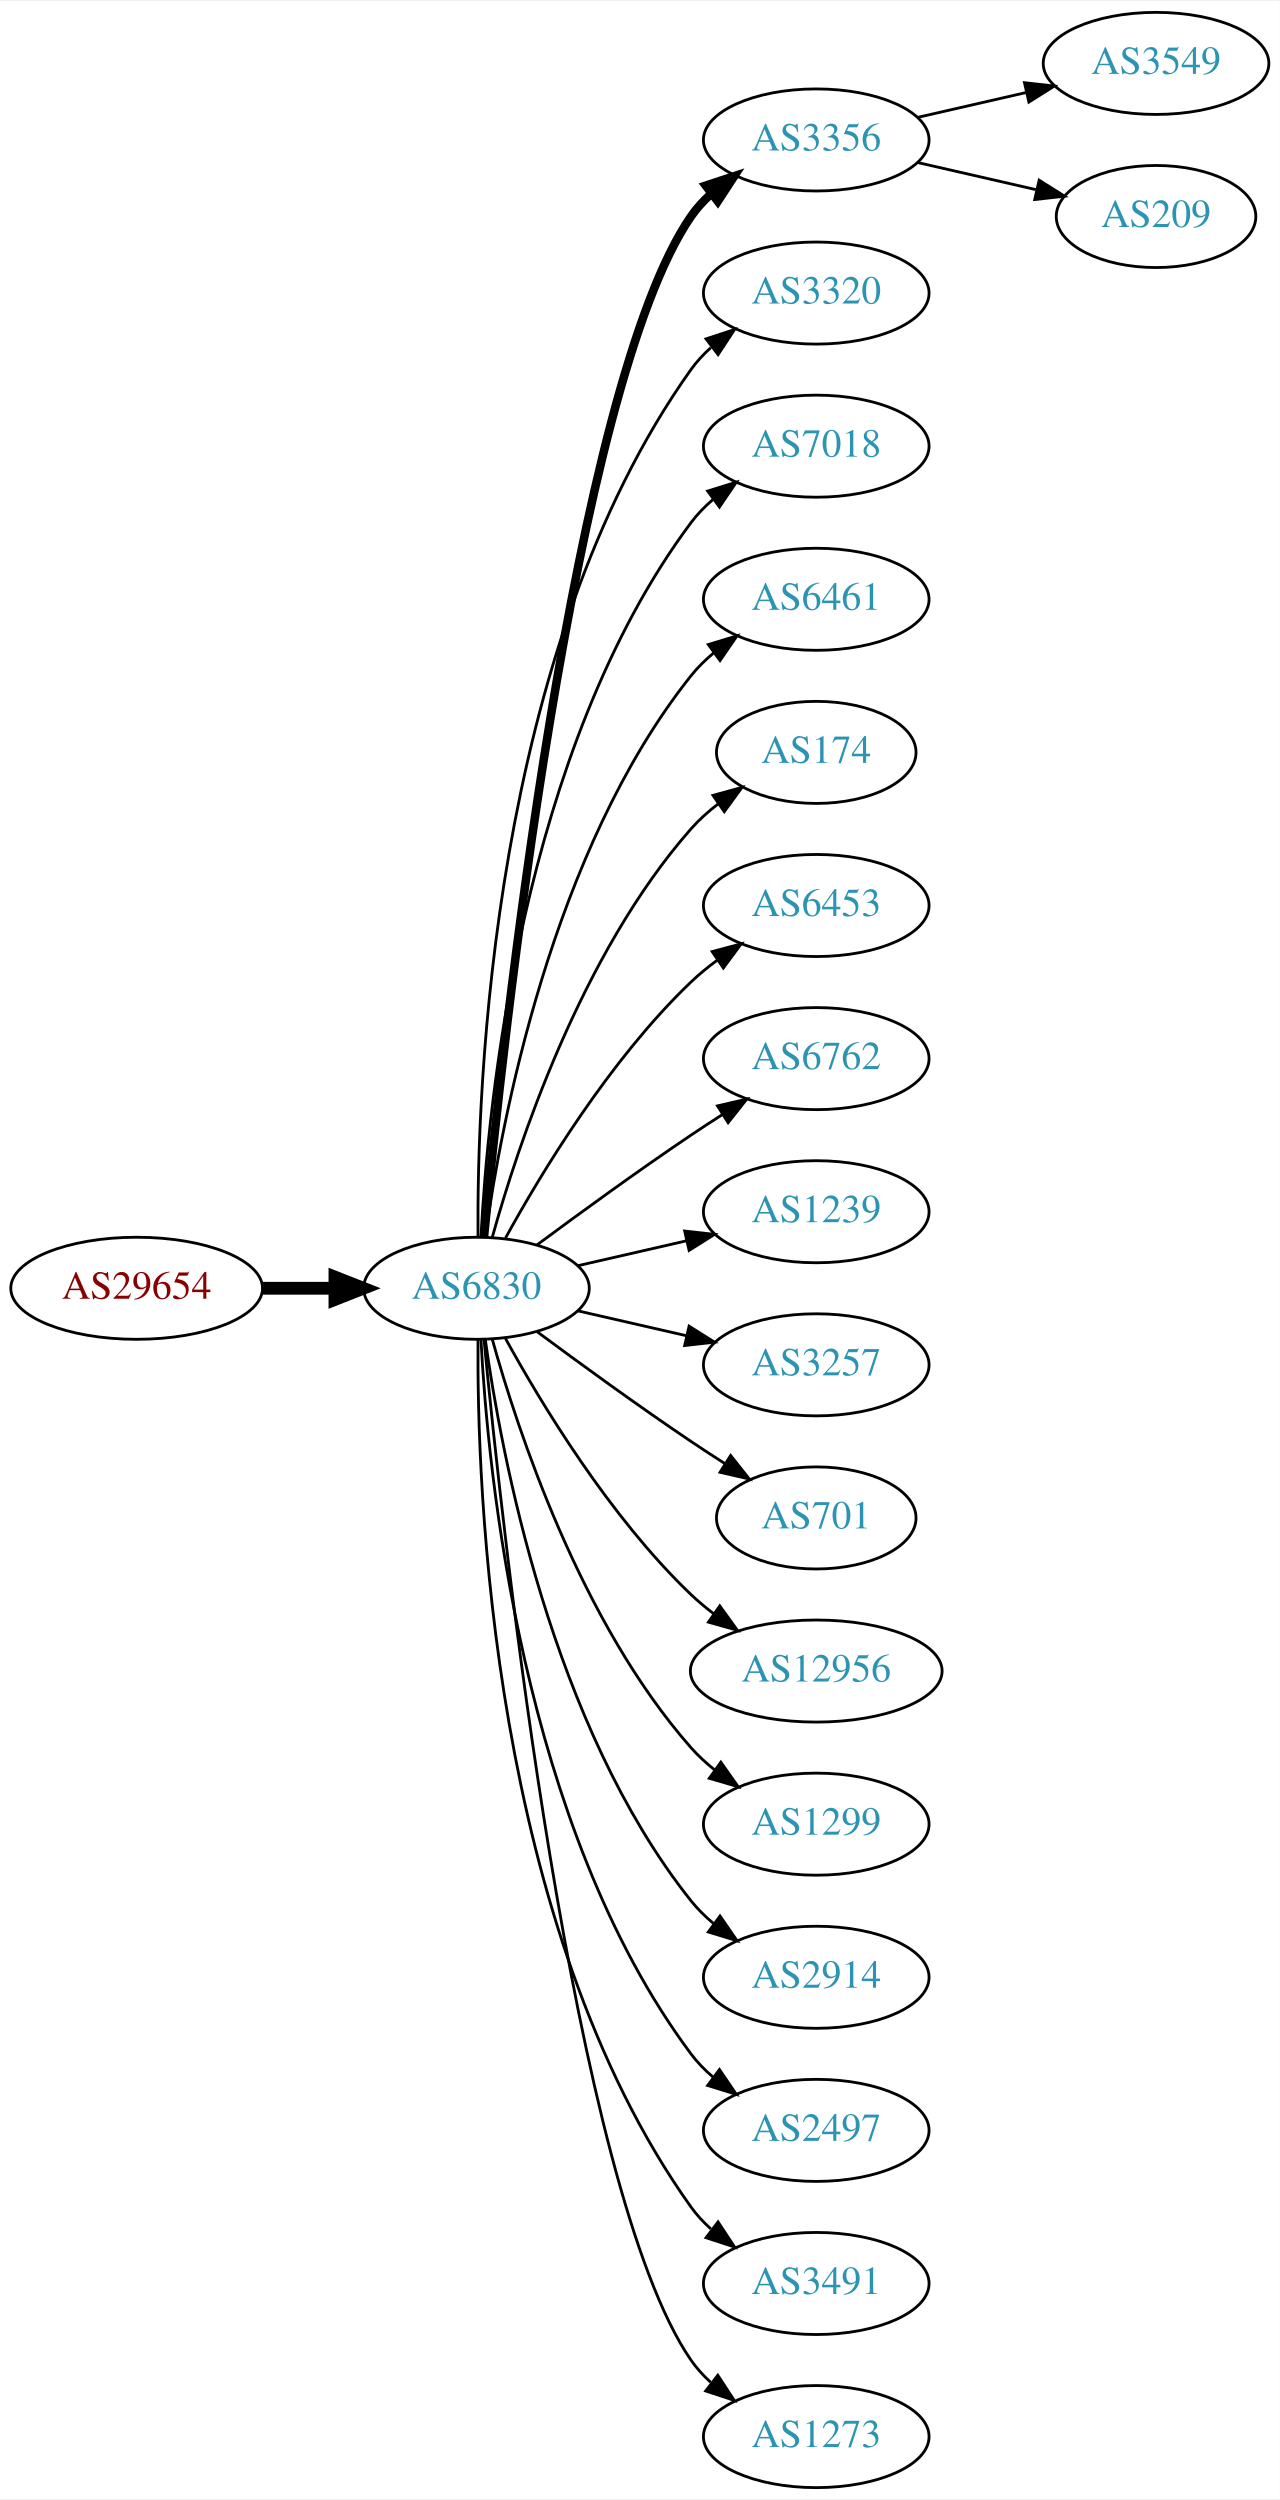
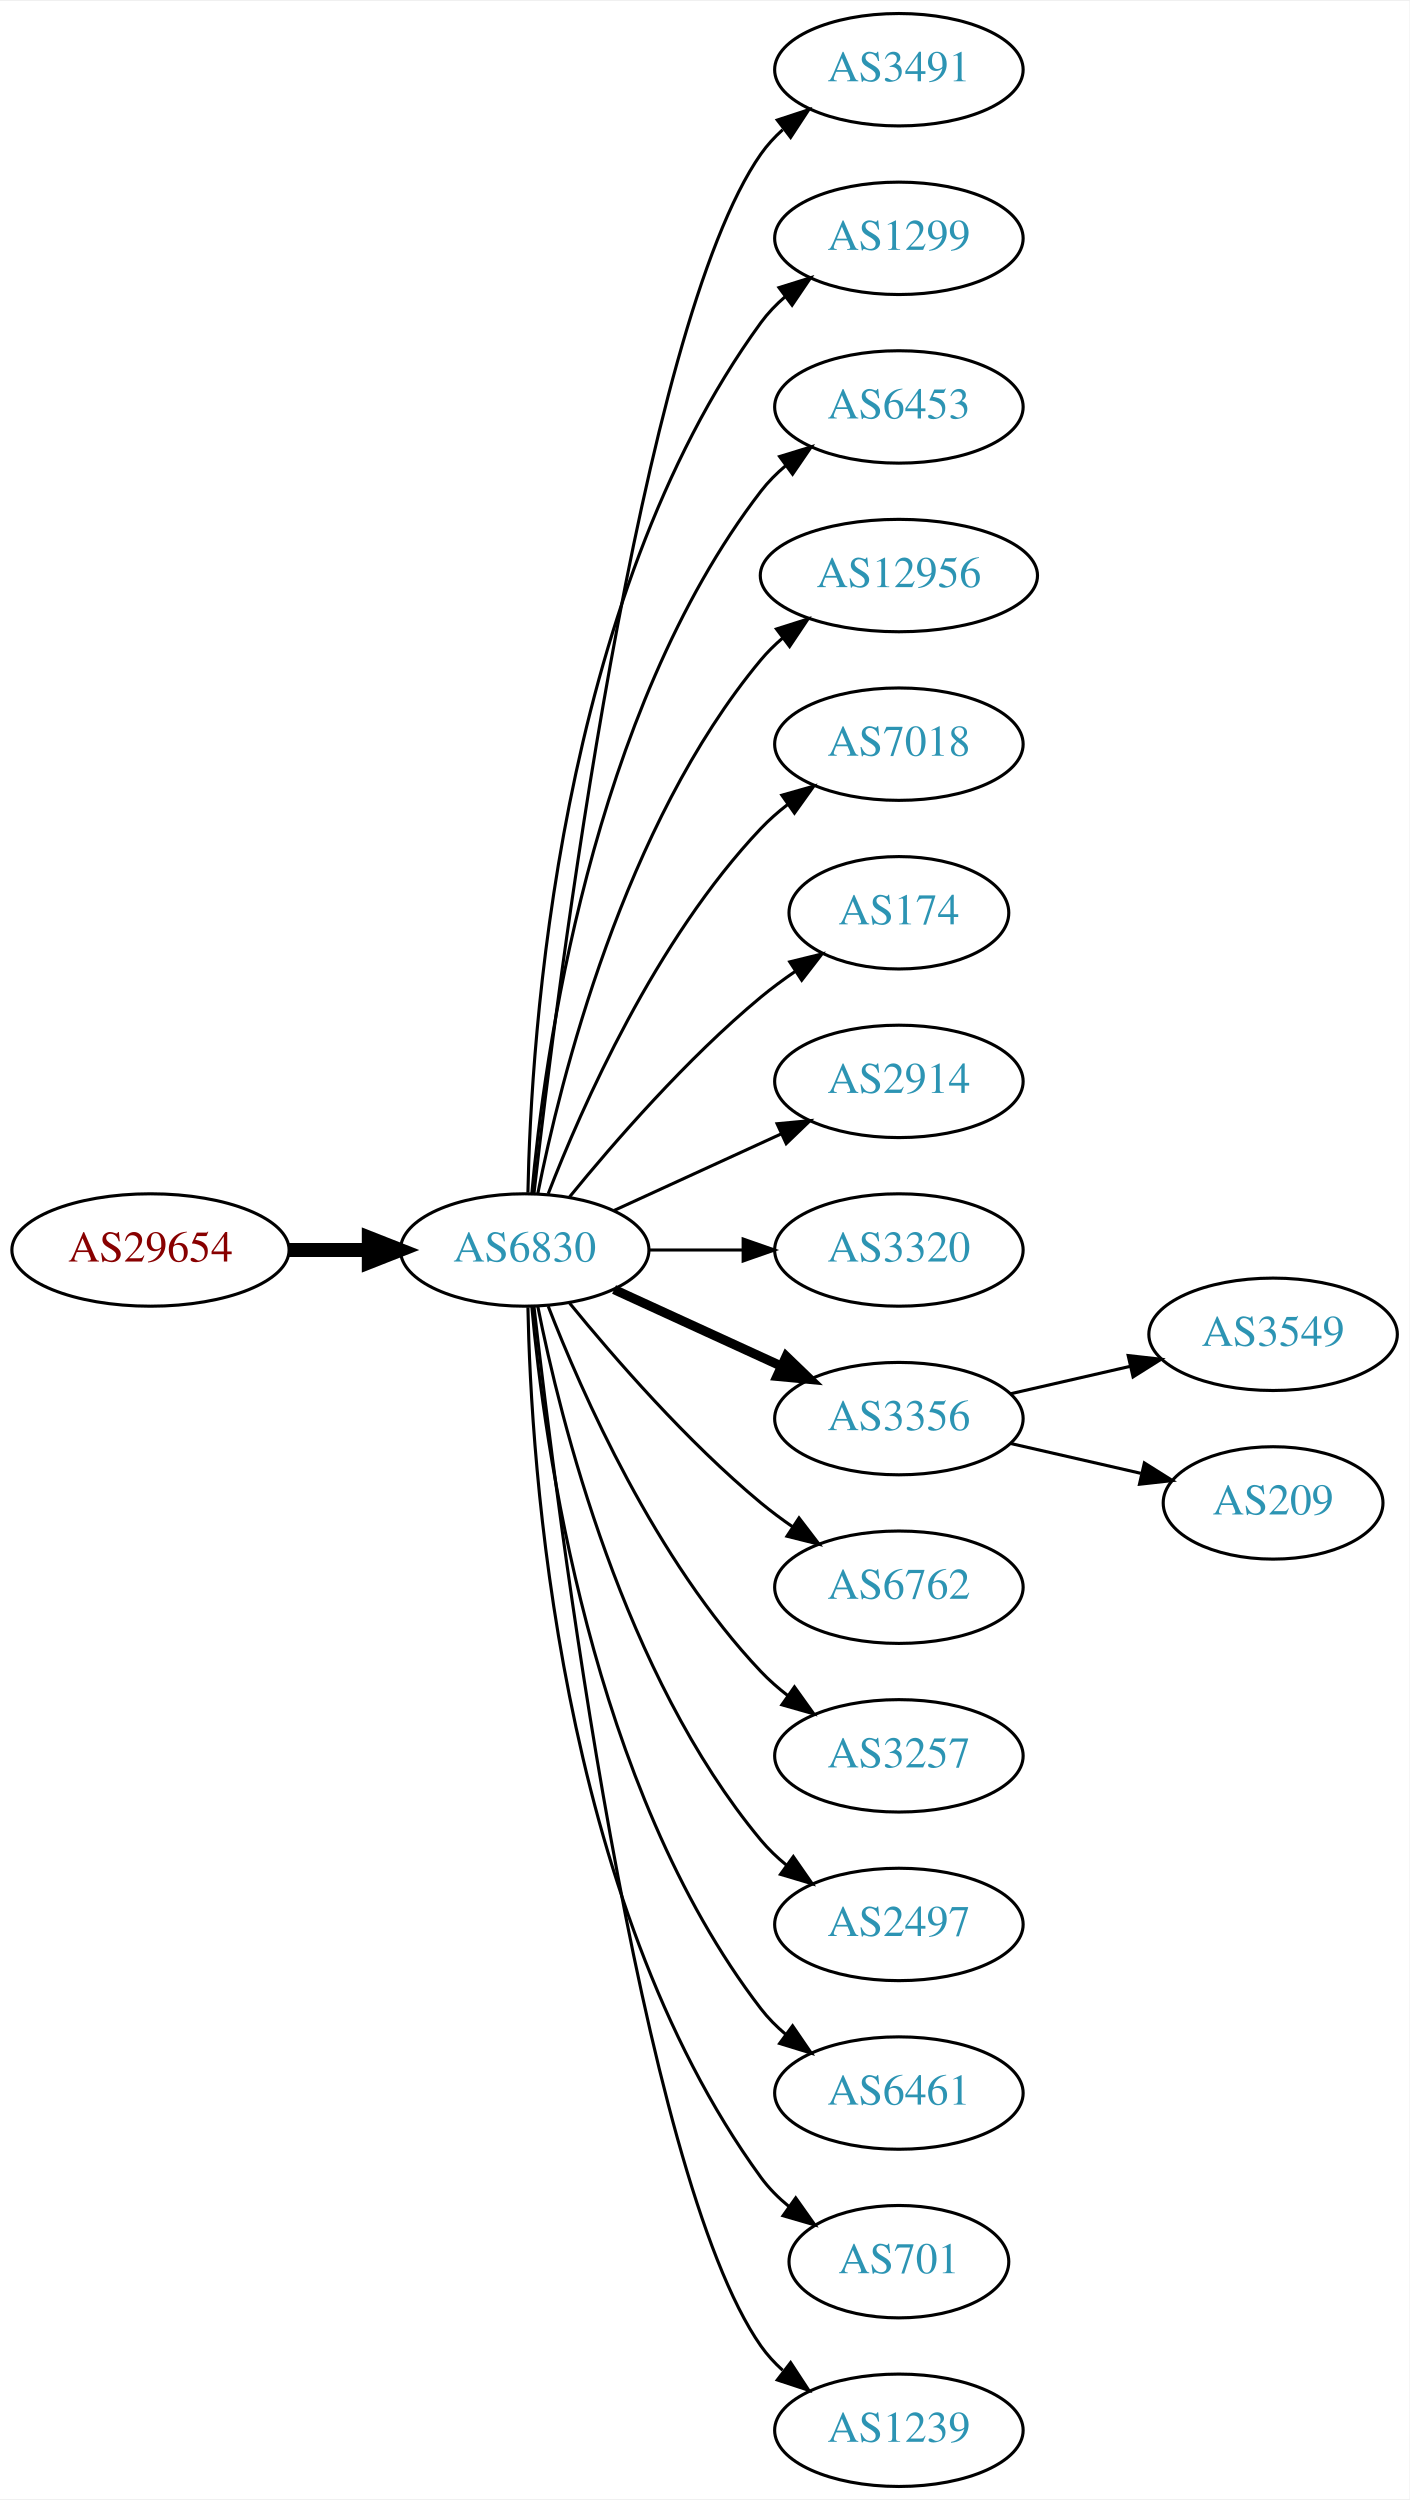
- <svg xmlns="http://www.w3.org/2000/svg" xmlns:xlink="http://www.w3.org/1999/xlink" width="451pt" height="881pt" viewBox="0.00 0.00 451.37 881.00">
-   <g id="graph0" class="graph" transform="scale(1 1) rotate(0) translate(4 877)">
-     <polygon fill="white" stroke="none" points="-4,4 -4,-877 447.37,-877 447.37,4 -4,4" />
+ <svg xmlns="http://www.w3.org/2000/svg" xmlns:xlink="http://www.w3.org/1999/xlink" width="451pt" height="800pt" viewBox="0.00 0.00 451.37 800.00">
+   <g id="graph0" class="graph" transform="scale(1 1) rotate(0) translate(4 796)">
+     <polygon fill="white" stroke="none" points="-4,4 -4,-796 447.37,-796 447.37,4 -4,4" />
    <g id="node1" class="node">
      <g id="a_node1">
        <a xlink:href="/asn/29654" xlink:title="AS29654 ~ Dr.-Adolf-Altmann-Str. 30 [AT]">
-           <ellipse fill="#ffffff" stroke="black" cx="44.196" cy="-423" rx="44.393" ry="18" />
-           <text text-anchor="middle" x="44.196" y="-419.3" font-family="Times,serif" font-size="14.00" fill="#880000">AS29654</text>
+           <ellipse fill="#ffffff" stroke="black" cx="44.196" cy="-396" rx="44.393" ry="18" />
+           <text text-anchor="middle" x="44.196" y="-392.3" font-family="Times,serif" font-size="14.00" fill="#880000">AS29654</text>
        </a>
      </g>
    </g>
    <g id="node2" class="node">
      <g id="a_node2">
        <a xlink:href="/asn/6830" xlink:title="AS6830 ~ LGI-UPC [AT]">
-           <ellipse fill="#ffffff" stroke="black" cx="164.039" cy="-423" rx="39.794" ry="18" />
-           <text text-anchor="middle" x="164.039" y="-419.3" font-family="Times,serif" font-size="14.00" fill="#2c94b3">AS6830</text>
+           <ellipse fill="#ffffff" stroke="black" cx="164.039" cy="-396" rx="39.794" ry="18" />
+           <text text-anchor="middle" x="164.039" y="-392.3" font-family="Times,serif" font-size="14.00" fill="#2c94b3">AS6830</text>
        </a>
      </g>
    </g>
    <g id="edge1" class="edge">
-       <path fill="none" stroke="black" stroke-width="4.5" d="M88.407,-423C96.72,-423 105.482,-423 113.965,-423" />
-       <polygon fill="black" stroke="black" stroke-width="4.5" points="114.123,-426.938 124.123,-423 114.123,-419.063 114.123,-426.938" />
+       <path fill="none" stroke="black" stroke-width="4.5" d="M88.407,-396C96.72,-396 105.482,-396 113.965,-396" />
+       <polygon fill="black" stroke="black" stroke-width="4.5" points="114.123,-399.938 124.123,-396 114.123,-392.063 114.123,-399.938" />
    </g>
    <g id="node3" class="node">
      <g id="a_node3">
-         <a xlink:href="/asn/3356" xlink:title="AS3356 ~ Level 3 Parent, LLC [US]">
-           <ellipse fill="#ffffff" stroke="black" cx="283.881" cy="-828" rx="39.794" ry="18" />
-           <text text-anchor="middle" x="283.881" y="-824.3" font-family="Times,serif" font-size="14.00" fill="#2c94b3">AS3356</text>
+         <a xlink:href="/asn/3491" xlink:title="AS3491 ~ PCCW Global, Inc. [US]">
+           <ellipse fill="#ffffff" stroke="black" cx="283.881" cy="-774" rx="39.794" ry="18" />
+           <text text-anchor="middle" x="283.881" y="-770.3" font-family="Times,serif" font-size="14.00" fill="#2c94b3">AS3491</text>
        </a>
      </g>
    </g>
    <g id="edge2" class="edge">
-       <path fill="none" stroke="black" stroke-width="3" d="M166.704,-441.084C173.154,-508.004 198.206,-740.832 239.685,-801 241.643,-803.84 244.006,-806.441 246.607,-808.81" />
-       <polygon fill="black" stroke="black" stroke-width="3" points="244.89,-811.905 254.95,-815.229 249.159,-806.357 244.89,-811.905" />
+       <path fill="none" stroke="black" d="M167.009,-414.101C174.237,-477.928 200.915,-691.628 239.685,-747 241.663,-749.825 244.041,-752.416 246.652,-754.779" />
+       <polygon fill="black" stroke="black" points="244.945,-757.881 255.01,-761.188 249.204,-752.326 244.945,-757.881" />
    </g>
    <g id="node4" class="node">
      <g id="a_node4">
-         <a xlink:href="/asn/3320" xlink:title="AS3320 ~ DTAG [DE]">
-           <ellipse fill="#ffffff" stroke="black" cx="283.881" cy="-774" rx="39.794" ry="18" />
-           <text text-anchor="middle" x="283.881" y="-770.3" font-family="Times,serif" font-size="14.00" fill="#2c94b3">AS3320</text>
+         <a xlink:href="/asn/1299" xlink:title="AS1299 ~ Telia Carrier [EU]">
+           <ellipse fill="#ffffff" stroke="black" cx="283.881" cy="-720" rx="39.794" ry="18" />
+           <text text-anchor="middle" x="283.881" y="-716.3" font-family="Times,serif" font-size="14.00" fill="#2c94b3">AS1299</text>
        </a>
      </g>
    </g>
    <g id="edge3" class="edge">
-       <path fill="none" stroke="black" d="M164.587,-441.063C164.168,-493.503 169.322,-648.293 239.685,-747 241.687,-749.809 244.082,-752.388 246.703,-754.743" />
-       <polygon fill="black" stroke="black" points="245.007,-757.852 255.079,-761.139 249.255,-752.288 245.007,-757.852" />
+       <path fill="none" stroke="black" d="M165.071,-414.337C166.044,-464.079 174.763,-603.806 239.685,-693 241.897,-696.039 244.565,-698.813 247.477,-701.326" />
+       <polygon fill="black" stroke="black" points="245.495,-704.214 255.608,-707.373 249.672,-698.597 245.495,-704.214" />
    </g>
    <g id="node5" class="node">
      <g id="a_node5">
-         <a xlink:href="/asn/7018" xlink:title="AS7018 ~ AT&amp;T Services, Inc. [US]">
-           <ellipse fill="#ffffff" stroke="black" cx="283.881" cy="-720" rx="39.794" ry="18" />
-           <text text-anchor="middle" x="283.881" y="-716.3" font-family="Times,serif" font-size="14.00" fill="#2c94b3">AS7018</text>
+         <a xlink:href="/asn/6453" xlink:title="AS6453 ~ TATA COMMUNICATIONS (AMERICA) INC [US]">
+           <ellipse fill="#ffffff" stroke="black" cx="283.881" cy="-666" rx="39.794" ry="18" />
+           <text text-anchor="middle" x="283.881" y="-662.3" font-family="Times,serif" font-size="14.00" fill="#2c94b3">AS6453</text>
        </a>
      </g>
    </g>
    <g id="edge4" class="edge">
-       <path fill="none" stroke="black" d="M165.63,-441.023C168.007,-487.412 179.925,-612.893 239.685,-693 241.933,-696.013 244.624,-698.769 247.551,-701.272" />
-       <polygon fill="black" stroke="black" points="245.582,-704.169 255.702,-707.303 249.746,-698.542 245.582,-704.169" />
+       <path fill="none" stroke="black" d="M166.323,-414.117C170.221,-457.332 185.238,-568.131 239.685,-639 241.975,-641.981 244.695,-644.716 247.639,-647.205" />
+       <polygon fill="black" stroke="black" points="245.686,-650.113 255.816,-653.218 249.833,-644.473 245.686,-650.113" />
    </g>
    <g id="node6" class="node">
      <g id="a_node6">
-         <a xlink:href="/asn/6461" xlink:title="AS6461 ~ ZAYO-6461 [US]">
-           <ellipse fill="#ffffff" stroke="black" cx="283.881" cy="-666" rx="39.794" ry="18" />
-           <text text-anchor="middle" x="283.881" y="-662.3" font-family="Times,serif" font-size="14.00" fill="#2c94b3">AS6461</text>
+         <a xlink:href="/asn/12956" xlink:title="AS12956 ~ TELXIUS [ES]">
+           <ellipse fill="#ffffff" stroke="black" cx="283.881" cy="-612" rx="44.393" ry="18" />
+           <text text-anchor="middle" x="283.881" y="-608.3" font-family="Times,serif" font-size="14.00" fill="#2c94b3">AS12956</text>
        </a>
      </g>
    </g>
    <g id="edge5" class="edge">
-       <path fill="none" stroke="black" d="M167.178,-441.17C172.678,-480.974 190.504,-577.233 239.685,-639 242.026,-641.94 244.781,-644.649 247.747,-647.121" />
-       <polygon fill="black" stroke="black" points="245.812,-650.042 255.953,-653.11 249.939,-644.388 245.812,-650.042" />
+       <path fill="none" stroke="black" d="M168.237,-414.073C175.401,-450.141 195.675,-532.125 239.685,-585 241.778,-587.515 244.169,-589.867 246.727,-592.051" />
+       <polygon fill="black" stroke="black" points="244.676,-594.887 254.775,-598.091 248.878,-589.289 244.676,-594.887" />
    </g>
    <g id="node7" class="node">
      <g id="a_node7">
-         <a xlink:href="/asn/174" xlink:title="AS174 ~ Cogent Communications [US]">
-           <ellipse fill="#ffffff" stroke="black" cx="283.881" cy="-612" rx="35.194" ry="18" />
-           <text text-anchor="middle" x="283.881" y="-608.3" font-family="Times,serif" font-size="14.00" fill="#2c94b3">AS174</text>
+         <a xlink:href="/asn/7018" xlink:title="AS7018 ~ AT&amp;T Services, Inc. [US]">
+           <ellipse fill="#ffffff" stroke="black" cx="283.881" cy="-558" rx="39.794" ry="18" />
+           <text text-anchor="middle" x="283.881" y="-554.3" font-family="Times,serif" font-size="14.00" fill="#2c94b3">AS7018</text>
        </a>
      </g>
    </g>
    <g id="edge6" class="edge">
-       <path fill="none" stroke="black" d="M169.612,-440.946C178.517,-472.995 200.801,-540.842 239.685,-585 242.512,-588.211 245.814,-591.172 249.309,-593.864" />
-       <polygon fill="black" stroke="black" points="247.466,-596.845 257.684,-599.645 251.443,-591.084 247.466,-596.845" />
+       <path fill="none" stroke="black" d="M171.562,-413.994C182.312,-441.728 205.969,-495.429 239.685,-531 242.271,-533.728 245.188,-536.294 248.257,-538.677" />
+       <polygon fill="black" stroke="black" points="246.411,-541.658 256.605,-544.543 250.435,-535.93 246.411,-541.658" />
    </g>
    <g id="node8" class="node">
      <g id="a_node8">
-         <a xlink:href="/asn/6453" xlink:title="AS6453 ~ TATA COMMUNICATIONS (AMERICA) INC [US]">
-           <ellipse fill="#ffffff" stroke="black" cx="283.881" cy="-558" rx="39.794" ry="18" />
-           <text text-anchor="middle" x="283.881" y="-554.3" font-family="Times,serif" font-size="14.00" fill="#2c94b3">AS6453</text>
+         <a xlink:href="/asn/174" xlink:title="AS174 ~ Cogent Communications [US]">
+           <ellipse fill="#ffffff" stroke="black" cx="283.881" cy="-504" rx="35.194" ry="18" />
+           <text text-anchor="middle" x="283.881" y="-500.3" font-family="Times,serif" font-size="14.00" fill="#2c94b3">AS174</text>
        </a>
      </g>
    </g>
    <g id="edge7" class="edge">
-       <path fill="none" stroke="black" d="M174.28,-440.713C186.825,-463.561 211.002,-503.611 239.685,-531 242.553,-533.739 245.742,-536.347 249.051,-538.785" />
-       <polygon fill="black" stroke="black" points="247.175,-541.742 257.411,-544.477 251.114,-535.956 247.175,-541.742" />
+       <path fill="none" stroke="black" d="M178.458,-413.065C192.572,-430.375 215.987,-457.345 239.685,-477 243.148,-479.872 246.941,-482.669 250.795,-485.308" />
+       <polygon fill="black" stroke="black" points="248.938,-488.275 259.228,-490.797 252.757,-482.408 248.938,-488.275" />
    </g>
    <g id="node9" class="node">
      <g id="a_node9">
-         <a xlink:href="/asn/6762" xlink:title="AS6762 ~ TELECOM ITALIA SPARKLE S.p.A. [IT]">
-           <ellipse fill="#ffffff" stroke="black" cx="283.881" cy="-504" rx="39.794" ry="18" />
-           <text text-anchor="middle" x="283.881" y="-500.3" font-family="Times,serif" font-size="14.00" fill="#2c94b3">AS6762</text>
+         <a xlink:href="/asn/2914" xlink:title="AS2914 ~ NTT America, Inc. [US]">
+           <ellipse fill="#ffffff" stroke="black" cx="283.881" cy="-450" rx="39.794" ry="18" />
+           <text text-anchor="middle" x="283.881" y="-446.3" font-family="Times,serif" font-size="14.00" fill="#2c94b3">AS2914</text>
        </a>
      </g>
    </g>
    <g id="edge8" class="edge">
-       <path fill="none" stroke="black" d="M185.369,-438.277C200.231,-449.304 220.976,-464.407 239.685,-477 243.234,-479.389 246.984,-481.839 250.733,-484.242" />
-       <polygon fill="black" stroke="black" points="249.059,-487.325 259.381,-489.712 252.801,-481.409 249.059,-487.325" />
+       <path fill="none" stroke="black" d="M192.667,-408.661C208.624,-415.973 228.895,-425.261 246.178,-433.181" />
+       <polygon fill="black" stroke="black" points="244.876,-436.435 255.425,-437.419 247.793,-430.071 244.876,-436.435" />
    </g>
    <g id="node10" class="node">
      <g id="a_node10">
-         <a xlink:href="/asn/1239" xlink:title="AS1239 ~ Sprint [US]">
-           <ellipse fill="#ffffff" stroke="black" cx="283.881" cy="-450" rx="39.794" ry="18" />
-           <text text-anchor="middle" x="283.881" y="-446.3" font-family="Times,serif" font-size="14.00" fill="#2c94b3">AS1239</text>
+         <a xlink:href="/asn/3320" xlink:title="AS3320 ~ DTAG [DE]">
+           <ellipse fill="#ffffff" stroke="black" cx="283.881" cy="-396" rx="39.794" ry="18" />
+           <text text-anchor="middle" x="283.881" y="-392.3" font-family="Times,serif" font-size="14.00" fill="#2c94b3">AS3320</text>
        </a>
      </g>
    </g>
    <g id="edge9" class="edge">
-       <path fill="none" stroke="black" d="M199.758,-430.955C211.758,-433.704 225.379,-436.825 238.071,-439.733" />
-       <polygon fill="black" stroke="black" points="237.474,-443.187 248.003,-442.009 239.037,-436.364 237.474,-443.187" />
+       <path fill="none" stroke="black" d="M203.951,-396C213.505,-396 223.854,-396 233.817,-396" />
+       <polygon fill="black" stroke="black" points="234.009,-399.5 244.009,-396 234.009,-392.5 234.009,-399.5" />
    </g>
    <g id="node11" class="node">
      <g id="a_node11">
-         <a xlink:href="/asn/3257" xlink:title="AS3257 ~ GTT [DE]">
-           <ellipse fill="#ffffff" stroke="black" cx="283.881" cy="-396" rx="39.794" ry="18" />
-           <text text-anchor="middle" x="283.881" y="-392.3" font-family="Times,serif" font-size="14.00" fill="#2c94b3">AS3257</text>
+         <a xlink:href="/asn/3356" xlink:title="AS3356 ~ Level 3 Parent, LLC [US]">
+           <ellipse fill="#ffffff" stroke="black" cx="283.881" cy="-342" rx="39.794" ry="18" />
+           <text text-anchor="middle" x="283.881" y="-338.3" font-family="Times,serif" font-size="14.00" fill="#2c94b3">AS3356</text>
        </a>
      </g>
    </g>
    <g id="edge10" class="edge">
-       <path fill="none" stroke="black" d="M199.758,-415.045C211.758,-412.296 225.379,-409.175 238.071,-406.267" />
-       <polygon fill="black" stroke="black" points="239.037,-409.636 248.003,-403.991 237.474,-402.813 239.037,-409.636" />
+       <path fill="none" stroke="black" stroke-width="3" d="M192.667,-383.339C208.624,-376.027 228.895,-366.739 246.178,-358.819" />
+       <polygon fill="black" stroke="black" stroke-width="3" points="247.793,-361.929 255.425,-354.581 244.876,-355.565 247.793,-361.929" />
    </g>
    <g id="node12" class="node">
      <g id="a_node12">
-         <a xlink:href="/asn/701" xlink:title="AS701 ~ UUNET [US]">
-           <ellipse fill="#ffffff" stroke="black" cx="283.881" cy="-342" rx="35.194" ry="18" />
-           <text text-anchor="middle" x="283.881" y="-338.3" font-family="Times,serif" font-size="14.00" fill="#2c94b3">AS701</text>
+         <a xlink:href="/asn/6762" xlink:title="AS6762 ~ TELECOM ITALIA SPARKLE S.p.A. [IT]">
+           <ellipse fill="#ffffff" stroke="black" cx="283.881" cy="-288" rx="39.794" ry="18" />
+           <text text-anchor="middle" x="283.881" y="-284.3" font-family="Times,serif" font-size="14.00" fill="#2c94b3">AS6762</text>
        </a>
      </g>
    </g>
    <g id="edge11" class="edge">
-       <path fill="none" stroke="black" d="M185.369,-407.723C200.231,-396.696 220.976,-381.593 239.685,-369 243.502,-366.431 247.552,-363.79 251.583,-361.214" />
-       <polygon fill="black" stroke="black" points="253.687,-364.025 260.277,-355.729 249.952,-358.105 253.687,-364.025" />
+       <path fill="none" stroke="black" d="M178.458,-378.935C192.572,-361.625 215.987,-334.655 239.685,-315 242.901,-312.332 246.402,-309.73 249.972,-307.259" />
+       <polygon fill="black" stroke="black" points="251.896,-310.183 258.329,-301.764 248.05,-304.334 251.896,-310.183" />
    </g>
    <g id="node13" class="node">
      <g id="a_node13">
-         <a xlink:href="/asn/12956" xlink:title="AS12956 ~ TELXIUS [ES]">
-           <ellipse fill="#ffffff" stroke="black" cx="283.881" cy="-288" rx="44.393" ry="18" />
-           <text text-anchor="middle" x="283.881" y="-284.3" font-family="Times,serif" font-size="14.00" fill="#2c94b3">AS12956</text>
+         <a xlink:href="/asn/3257" xlink:title="AS3257 ~ GTT [DE]">
+           <ellipse fill="#ffffff" stroke="black" cx="283.881" cy="-234" rx="39.794" ry="18" />
+           <text text-anchor="middle" x="283.881" y="-230.3" font-family="Times,serif" font-size="14.00" fill="#2c94b3">AS3257</text>
        </a>
      </g>
    </g>
    <g id="edge12" class="edge">
-       <path fill="none" stroke="black" d="M174.28,-405.287C186.825,-382.439 211.002,-342.389 239.685,-315 242.192,-312.607 244.943,-310.313 247.805,-308.145" />
-       <polygon fill="black" stroke="black" points="249.857,-310.982 256.056,-302.39 245.852,-305.241 249.857,-310.982" />
+       <path fill="none" stroke="black" d="M171.562,-378.006C182.312,-350.272 205.969,-296.571 239.685,-261 242.271,-258.272 245.188,-255.706 248.257,-253.323" />
+       <polygon fill="black" stroke="black" points="250.435,-256.07 256.605,-247.457 246.411,-250.342 250.435,-256.07" />
    </g>
    <g id="node14" class="node">
      <g id="a_node14">
-         <a xlink:href="/asn/1299" xlink:title="AS1299 ~ Telia Carrier [EU]">
-           <ellipse fill="#ffffff" stroke="black" cx="283.881" cy="-234" rx="39.794" ry="18" />
-           <text text-anchor="middle" x="283.881" y="-230.3" font-family="Times,serif" font-size="14.00" fill="#2c94b3">AS1299</text>
+         <a xlink:href="/asn/2497" xlink:title="AS2497 ~ Internet Initiative Japan Inc. [JP]">
+           <ellipse fill="#ffffff" stroke="black" cx="283.881" cy="-180" rx="39.794" ry="18" />
+           <text text-anchor="middle" x="283.881" y="-176.3" font-family="Times,serif" font-size="14.00" fill="#2c94b3">AS2497</text>
        </a>
      </g>
    </g>
    <g id="edge13" class="edge">
-       <path fill="none" stroke="black" d="M169.612,-405.054C178.517,-373.005 200.801,-305.158 239.685,-261 242.169,-258.179 245.019,-255.551 248.044,-253.129" />
-       <polygon fill="black" stroke="black" points="250.23,-255.869 256.334,-247.209 246.162,-250.172 250.23,-255.869" />
+       <path fill="none" stroke="black" d="M168.237,-377.927C175.401,-341.859 195.675,-259.875 239.685,-207 242.09,-204.111 244.886,-201.437 247.879,-198.987" />
+       <polygon fill="black" stroke="black" points="250.069,-201.723 256.122,-193.027 245.967,-196.05 250.069,-201.723" />
    </g>
    <g id="node15" class="node">
      <g id="a_node15">
-         <a xlink:href="/asn/2914" xlink:title="AS2914 ~ NTT America, Inc. [US]">
-           <ellipse fill="#ffffff" stroke="black" cx="283.881" cy="-180" rx="39.794" ry="18" />
-           <text text-anchor="middle" x="283.881" y="-176.3" font-family="Times,serif" font-size="14.00" fill="#2c94b3">AS2914</text>
+         <a xlink:href="/asn/6461" xlink:title="AS6461 ~ Zayo Bandwidth [US]">
+           <ellipse fill="#ffffff" stroke="black" cx="283.881" cy="-126" rx="39.794" ry="18" />
+           <text text-anchor="middle" x="283.881" y="-122.3" font-family="Times,serif" font-size="14.00" fill="#2c94b3">AS6461</text>
        </a>
      </g>
    </g>
    <g id="edge14" class="edge">
-       <path fill="none" stroke="black" d="M167.178,-404.83C172.678,-365.026 190.504,-268.767 239.685,-207 242.026,-204.06 244.781,-201.351 247.747,-198.879" />
-       <polygon fill="black" stroke="black" points="249.939,-201.612 255.953,-192.89 245.812,-195.958 249.939,-201.612" />
+       <path fill="none" stroke="black" d="M166.323,-377.883C170.221,-334.668 185.238,-223.869 239.685,-153 241.975,-150.019 244.695,-147.284 247.639,-144.795" />
+       <polygon fill="black" stroke="black" points="249.833,-147.527 255.816,-138.782 245.686,-141.887 249.833,-147.527" />
    </g>
    <g id="node16" class="node">
      <g id="a_node16">
-         <a xlink:href="/asn/2497" xlink:title="AS2497 ~ Internet Initiative Japan Inc. [JP]">
-           <ellipse fill="#ffffff" stroke="black" cx="283.881" cy="-126" rx="39.794" ry="18" />
-           <text text-anchor="middle" x="283.881" y="-122.3" font-family="Times,serif" font-size="14.00" fill="#2c94b3">AS2497</text>
+         <a xlink:href="/asn/701" xlink:title="AS701 ~ UUNET [US]">
+           <ellipse fill="#ffffff" stroke="black" cx="283.881" cy="-72" rx="35.194" ry="18" />
+           <text text-anchor="middle" x="283.881" y="-68.3" font-family="Times,serif" font-size="14.00" fill="#2c94b3">AS701</text>
        </a>
      </g>
    </g>
    <g id="edge15" class="edge">
-       <path fill="none" stroke="black" d="M165.63,-404.977C168.007,-358.588 179.925,-233.107 239.685,-153 241.933,-149.987 244.624,-147.231 247.551,-144.728" />
-       <polygon fill="black" stroke="black" points="249.746,-147.458 255.702,-138.697 245.582,-141.831 249.746,-147.458" />
+       <path fill="none" stroke="black" d="M165.071,-377.663C166.044,-327.921 174.763,-188.194 239.685,-99 242.203,-95.541 245.311,-92.425 248.698,-89.647" />
+       <polygon fill="black" stroke="black" points="250.837,-92.42 256.956,-83.771 246.778,-86.716 250.837,-92.42" />
    </g>
    <g id="node17" class="node">
      <g id="a_node17">
-         <a xlink:href="/asn/3491" xlink:title="AS3491 ~ PCCW Global, Inc. [US]">
-           <ellipse fill="#ffffff" stroke="black" cx="283.881" cy="-72" rx="39.794" ry="18" />
-           <text text-anchor="middle" x="283.881" y="-68.3" font-family="Times,serif" font-size="14.00" fill="#2c94b3">AS3491</text>
+         <a xlink:href="/asn/1239" xlink:title="AS1239 ~ Sprint [US]">
+           <ellipse fill="#ffffff" stroke="black" cx="283.881" cy="-18" rx="39.794" ry="18" />
+           <text text-anchor="middle" x="283.881" y="-14.3" font-family="Times,serif" font-size="14.00" fill="#2c94b3">AS1239</text>
        </a>
      </g>
    </g>
    <g id="edge16" class="edge">
-       <path fill="none" stroke="black" d="M164.587,-404.937C164.168,-352.497 169.322,-197.707 239.685,-99 241.687,-96.192 244.082,-93.612 246.703,-91.257" />
-       <polygon fill="black" stroke="black" points="249.255,-93.712 255.079,-84.861 245.007,-88.148 249.255,-93.712" />
+       <path fill="none" stroke="black" d="M167.009,-377.899C174.237,-314.072 200.915,-100.372 239.685,-45 241.663,-42.175 244.041,-39.584 246.652,-37.221" />
+       <polygon fill="black" stroke="black" points="249.204,-39.674 255.01,-30.812 244.945,-34.119 249.204,-39.674" />
    </g>
    <g id="node18" class="node">
      <g id="a_node18">
-         <a xlink:href="/asn/1273" xlink:title="AS1273 ~ Vodafone Group PLC [EU]">
-           <ellipse fill="#ffffff" stroke="black" cx="283.881" cy="-18" rx="39.794" ry="18" />
-           <text text-anchor="middle" x="283.881" y="-14.3" font-family="Times,serif" font-size="14.00" fill="#2c94b3">AS1273</text>
+         <a xlink:href="/asn/3549" xlink:title="AS3549 ~ Level 3 Parent, LLC [US]">
+           <ellipse fill="#ffffff" stroke="black" cx="403.724" cy="-369" rx="39.794" ry="18" />
+           <text text-anchor="middle" x="403.724" y="-365.3" font-family="Times,serif" font-size="14.00" fill="#2c94b3">AS3549</text>
        </a>
      </g>
    </g>
    <g id="edge17" class="edge">
-       <path fill="none" stroke="black" d="M166.704,-404.916C173.154,-337.996 198.206,-105.168 239.685,-45 241.643,-42.16 244.006,-39.559 246.607,-37.19" />
-       <polygon fill="black" stroke="black" points="249.159,-39.642 254.95,-30.771 244.89,-34.095 249.159,-39.642" />
+       <path fill="none" stroke="black" d="M319.6,-349.955C331.6,-352.704 345.221,-355.825 357.914,-358.733" />
+       <polygon fill="black" stroke="black" points="357.316,-362.187 367.845,-361.009 358.88,-355.364 357.316,-362.187" />
    </g>
    <g id="node19" class="node">
      <g id="a_node19">
-         <a xlink:href="/asn/3549" xlink:title="AS3549 ~ Level 3 Parent, LLC [US]">
-           <ellipse fill="#ffffff" stroke="black" cx="403.724" cy="-855" rx="39.794" ry="18" />
-           <text text-anchor="middle" x="403.724" y="-851.3" font-family="Times,serif" font-size="14.00" fill="#2c94b3">AS3549</text>
+         <a xlink:href="/asn/209" xlink:title="AS209 ~ CenturyLink Communications, LLC [US]">
+           <ellipse fill="#ffffff" stroke="black" cx="403.724" cy="-315" rx="35.194" ry="18" />
+           <text text-anchor="middle" x="403.724" y="-311.3" font-family="Times,serif" font-size="14.00" fill="#2c94b3">AS209</text>
        </a>
      </g>
    </g>
    <g id="edge18" class="edge">
-       <path fill="none" stroke="black" d="M319.6,-835.955C331.6,-838.704 345.221,-841.825 357.914,-844.733" />
-       <polygon fill="black" stroke="black" points="357.316,-848.187 367.845,-847.009 358.88,-841.364 357.316,-848.187" />
-     </g>
-     <g id="node20" class="node">
-       <g id="a_node20">
-         <a xlink:href="/asn/209" xlink:title="AS209 ~ CenturyLink Communications, LLC [US]">
-           <ellipse fill="#ffffff" stroke="black" cx="403.724" cy="-801" rx="35.194" ry="18" />
-           <text text-anchor="middle" x="403.724" y="-797.3" font-family="Times,serif" font-size="14.00" fill="#2c94b3">AS209</text>
-         </a>
-       </g>
-     </g>
-     <g id="edge19" class="edge">
-       <path fill="none" stroke="black" d="M319.6,-820.045C332.693,-817.045 347.715,-813.604 361.356,-810.478" />
-       <polygon fill="black" stroke="black" points="362.497,-813.807 371.463,-808.162 360.934,-806.984 362.497,-813.807" />
+       <path fill="none" stroke="black" d="M319.6,-334.045C332.693,-331.045 347.715,-327.604 361.356,-324.478" />
+       <polygon fill="black" stroke="black" points="362.497,-327.807 371.463,-322.162 360.934,-320.984 362.497,-327.807" />
    </g>
  </g>
</svg>
